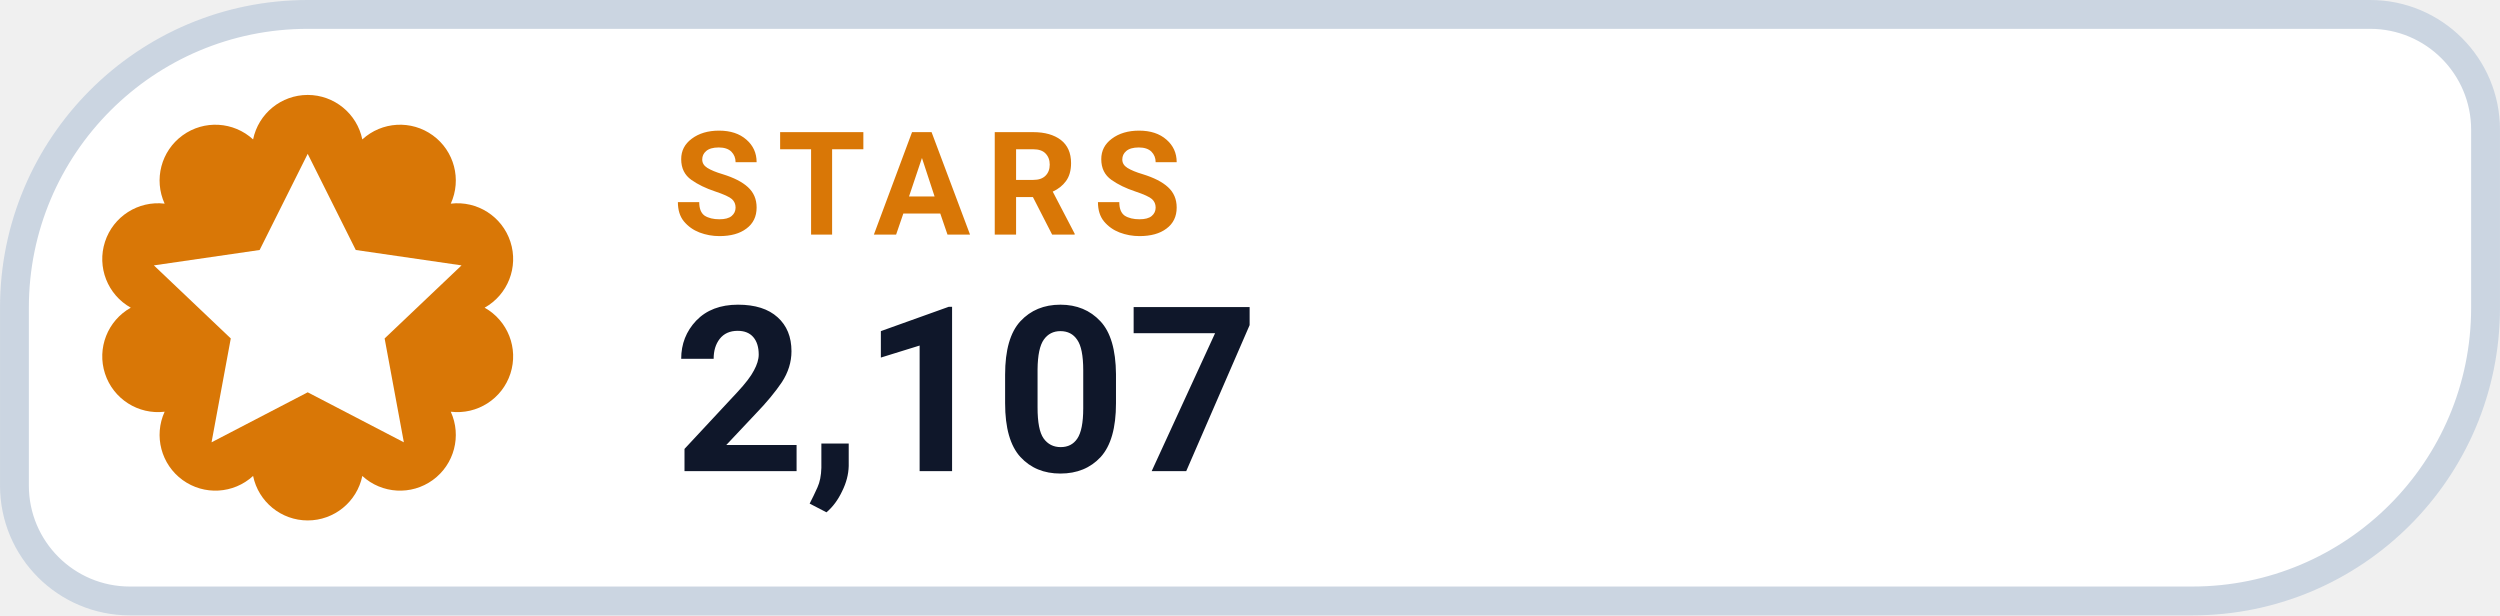
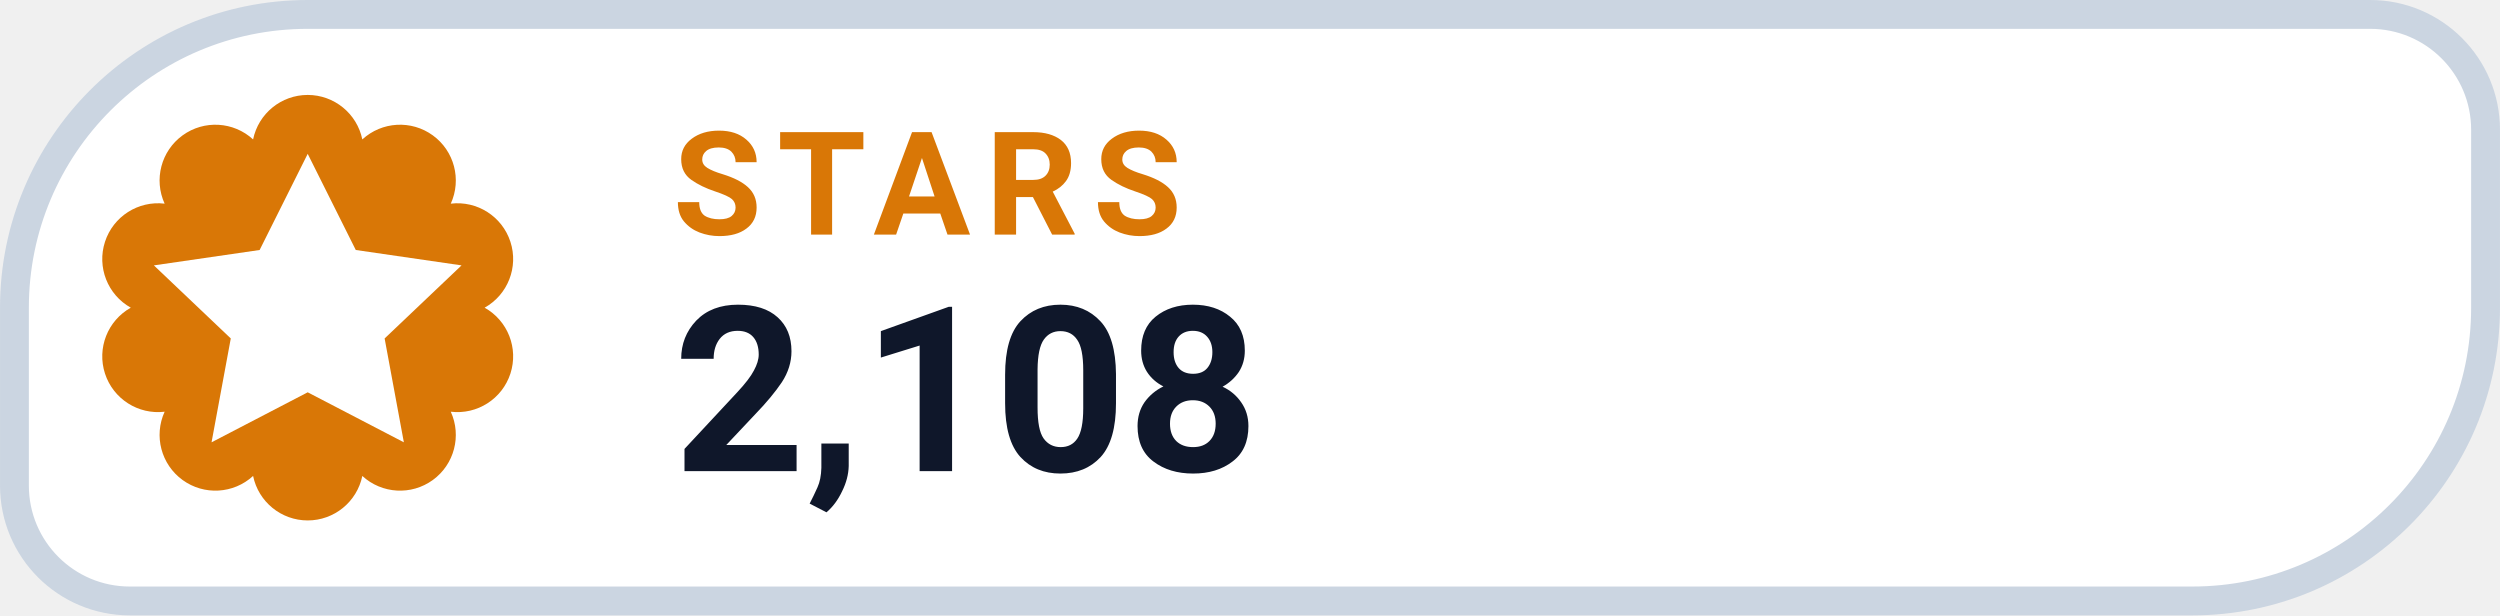
- <svg xmlns="http://www.w3.org/2000/svg" width="126" height="31.015" viewBox="0 0 130 32" role="img" aria-label="STARS 2,107">
+ <svg xmlns="http://www.w3.org/2000/svg" width="126" height="31.015" viewBox="0 0 130 32" role="img" aria-label="STARS 2,108">
  <path d="M 16.00 0.75 H 123.25 A 6.00 6.00 0 0 1 129.25 6.75 V 16.00 A 15.25 15.25 0 0 1 114.00 31.25 H 6.75 A 6.00 6.00 0 0 1 0.75 25.25 V 16.00 A 15.25 15.25 0 0 1 16.00 0.75 Z" fill="#FFFFFF" stroke="#CBD5E1" stroke-width="1.5" />
  <path d="M 13.16 7.25 A 2.90 2.90 0 0 1 18.84 7.25 A 2.90 2.90 0 0 1 23.44 10.59 A 2.90 2.90 0 0 1 25.20 16.00 A 2.90 2.90 0 0 1 23.44 21.41 A 2.90 2.90 0 0 1 18.84 24.75 A 2.90 2.90 0 0 1 13.16 24.75 A 2.90 2.90 0 0 1 8.56 21.41 A 2.90 2.90 0 0 1 6.80 16.00 A 2.90 2.90 0 0 1 8.56 10.59 A 2.90 2.90 0 0 1 13.16 7.25 Z" fill="#D97706" />
  <g transform="translate(16 16)" style="color:#FFFFFF;">
    <path d="M0 -8 l2.5 5 5.5 .8 -4 3.8 1 5.4 -5 -2.6 -5 2.6 1 -5.4 -4 -3.8 5.5 -.8 Z" fill="currentColor" />
  </g>
  <text x="35" y="12.2" fill="#D97706" font-family="-apple-system,BlinkMacSystemFont,'Segoe UI',Roboto,Helvetica,Arial,sans-serif" font-size="7.5" font-weight="700" letter-spacing=".8">STARS</text>
-   <text x="35" y="24.5" fill="#0F172A" font-family="-apple-system,BlinkMacSystemFont,'Segoe UI',Roboto,Helvetica,Arial,sans-serif" font-size="12" font-weight="750">2,107</text>
+   <text x="35" y="24.5" fill="#0F172A" font-family="-apple-system,BlinkMacSystemFont,'Segoe UI',Roboto,Helvetica,Arial,sans-serif" font-size="12" font-weight="750">2,108</text>
</svg>
